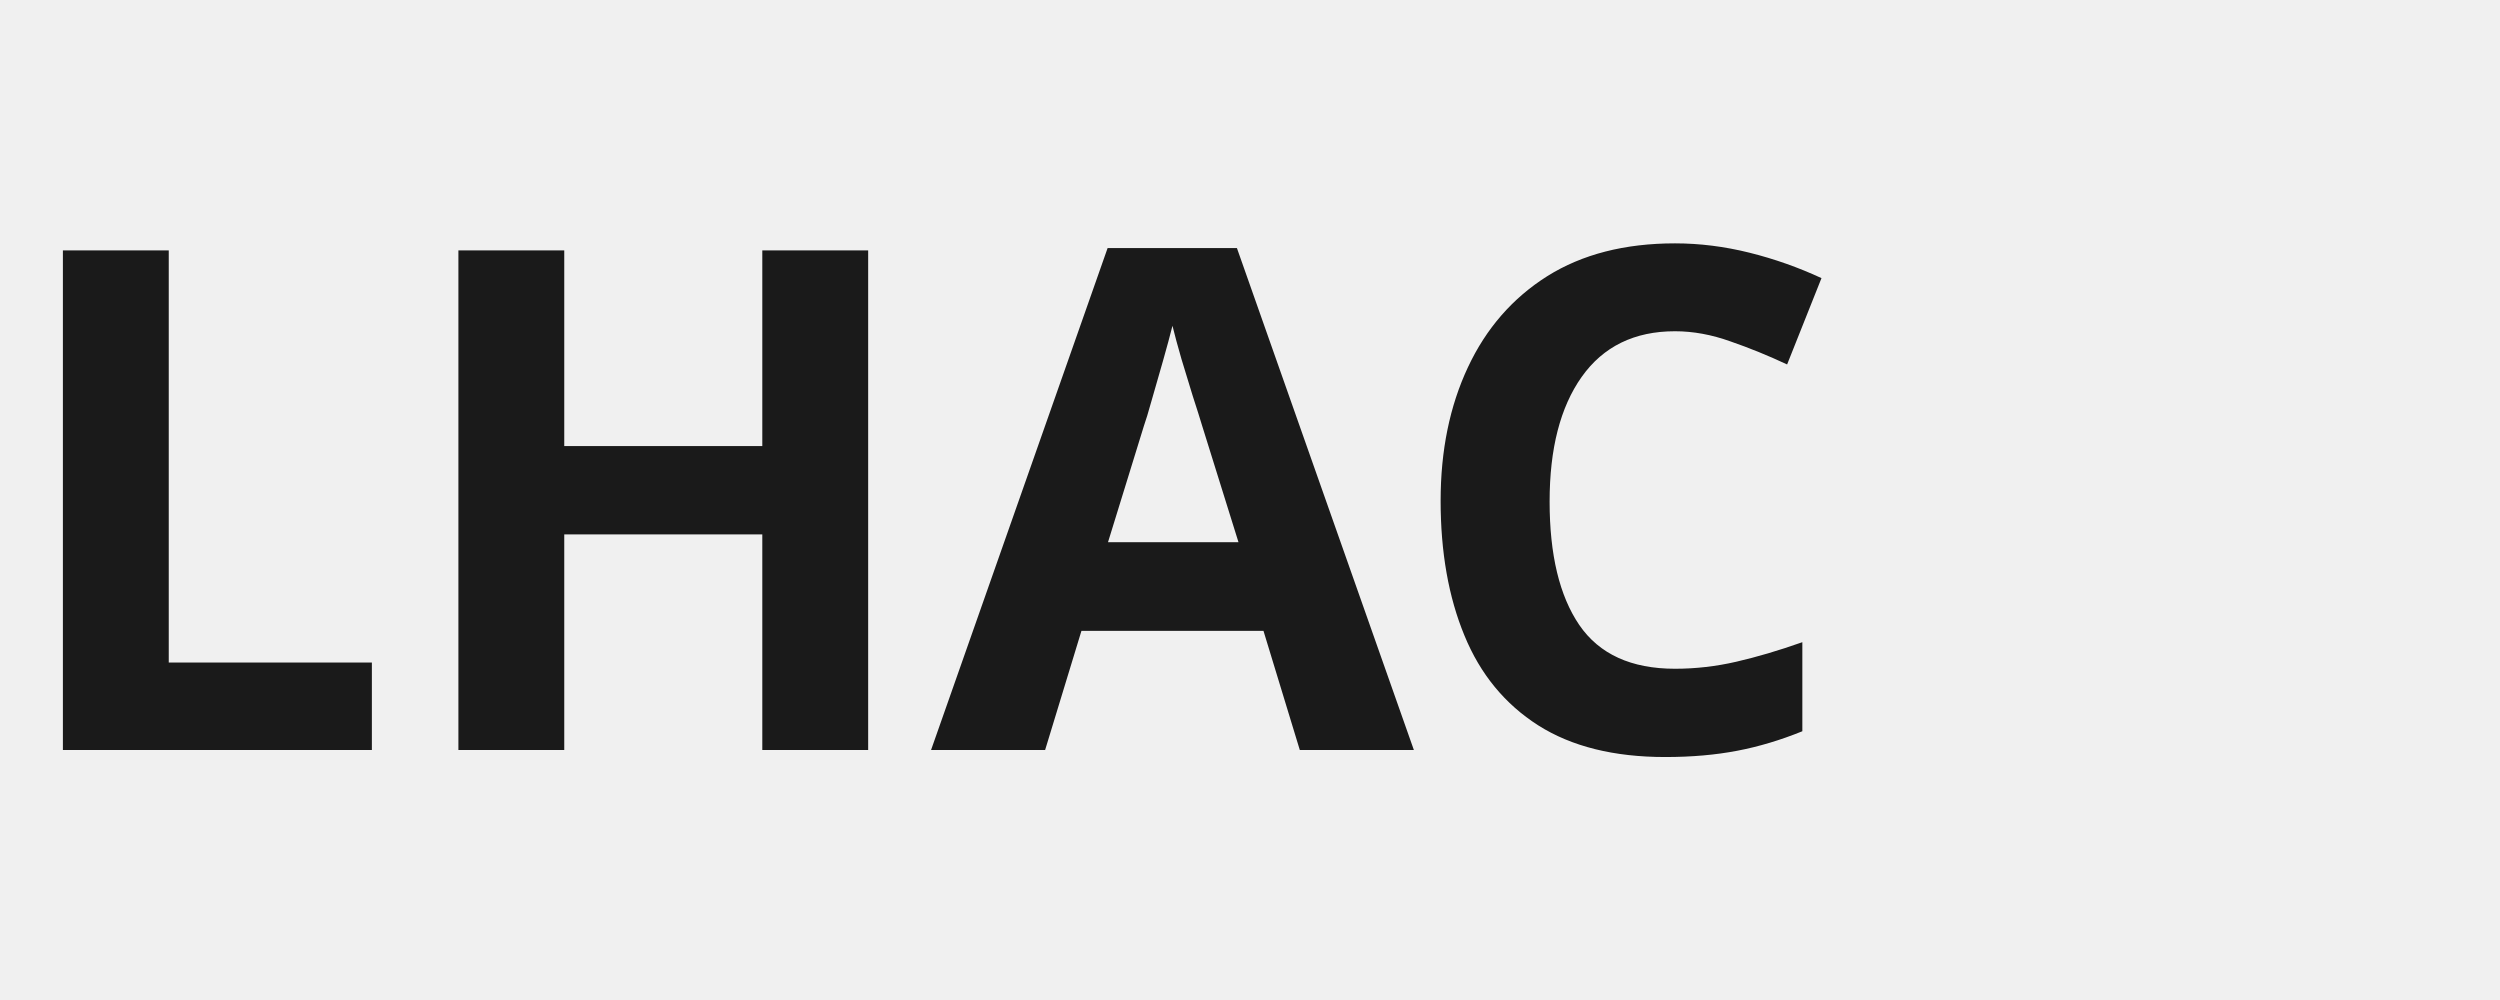
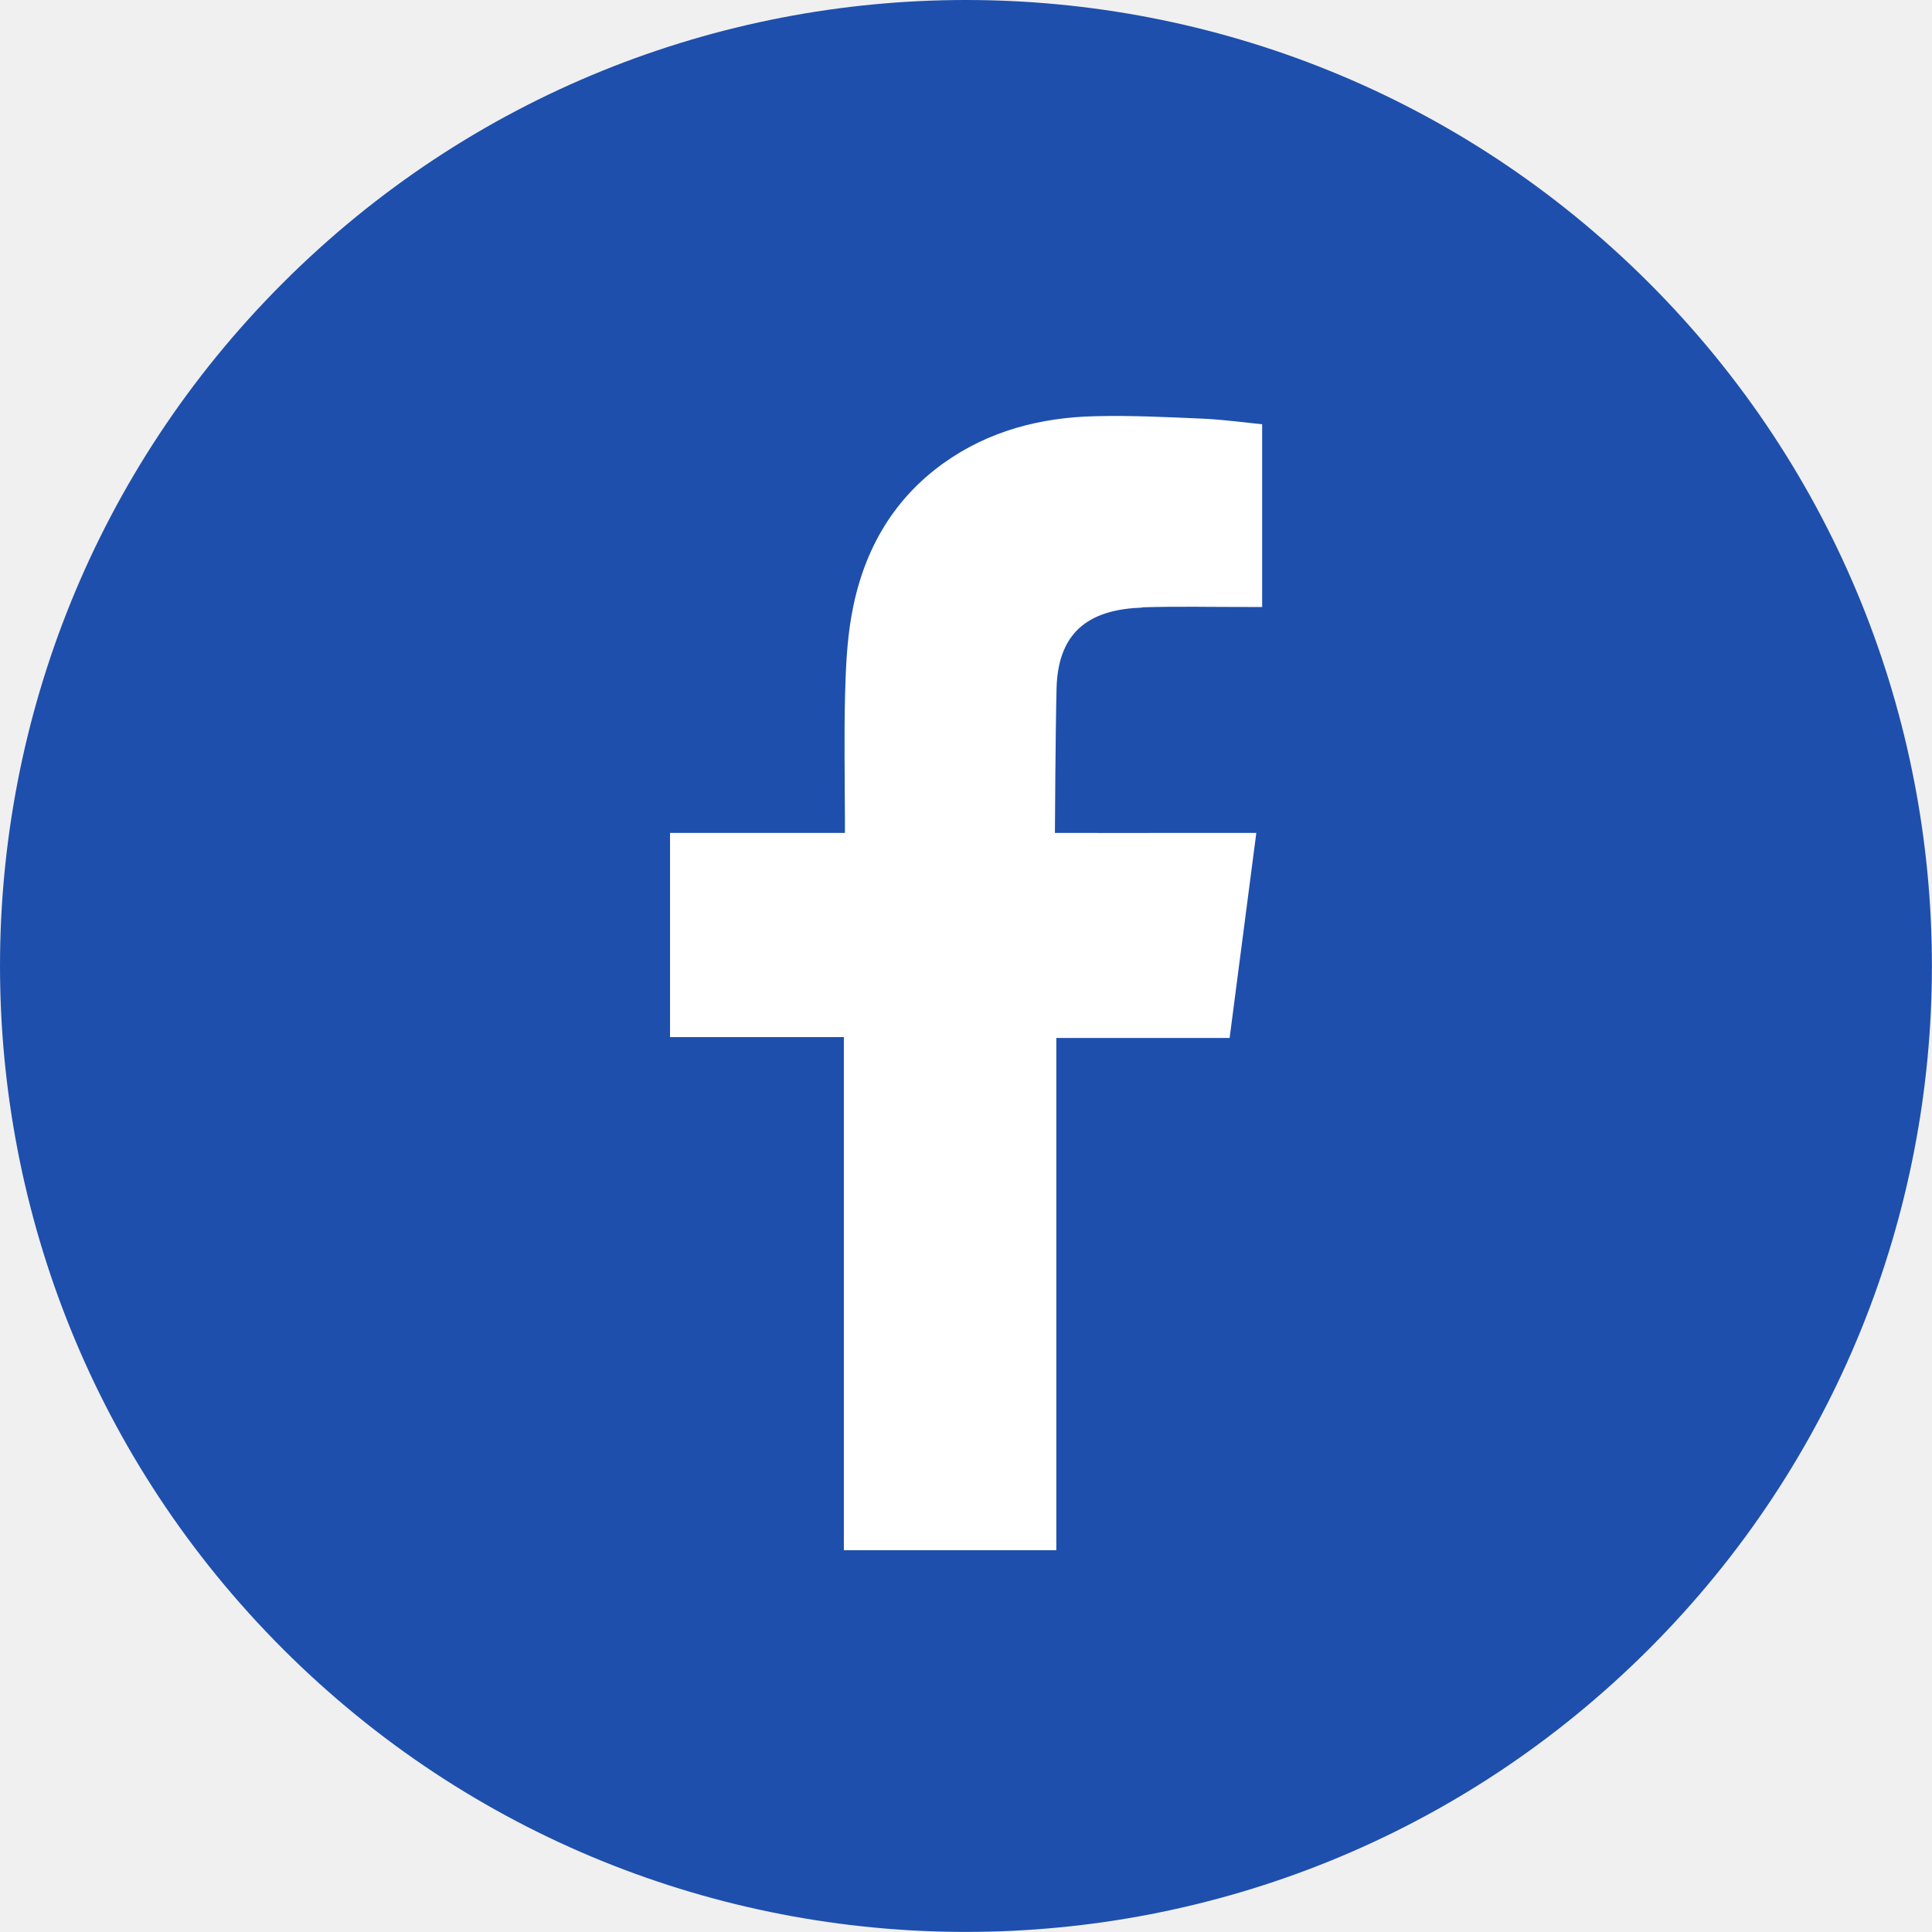
- <svg xmlns="http://www.w3.org/2000/svg" viewBox="0 0 100 40">
-   <text x="0" y="30" font-family="system-ui,sans-serif" font-size="28" font-weight="600" fill="#1A1A1A">LHAC</text>
+ <svg xmlns="http://www.w3.org/2000/svg" id="Layer_2" viewBox="0 0 222.17 222.17">
+   <defs>
+     <style>.cls-1{fill:#1e4fad;}.cls-1,.cls-2{stroke-width:0px;}.cls-2{fill:#fff;fill-rule:evenodd;}</style>
+   </defs>
+   <g id="Layer_1-2">
+     <circle class="cls-1" cx="111.08" cy="111.08" r="111.08" transform="translate(-46.01 111.08) rotate(-45)" />
+     <path class="cls-2" d="M131.34,69.84c4.04-.13,8.08-.03,12.13-.04h1.67v-21.01c-2.16-.22-4.42-.53-6.68-.64-4.14-.18-8.29-.39-12.44-.29-6.33.13-12.33,1.68-17.56,5.43-6,4.32-9.3,10.38-10.55,17.55-.52,2.96-.65,6.01-.73,9.02-.12,4.72-.03,9.43-.02,14.15v1.77h-20.11v23.48h19.99v59.01h24.43v-58.91h19.93c1.02-7.8,2.02-15.53,3.07-23.58-1.6,0-3.04,0-4.48,0-5.67.02-18.68,0-18.68,0,0,0,.06-11.64.19-16.68.2-6.92,4.3-9.03,9.84-9.23Z" />
+   </g>
</svg>
